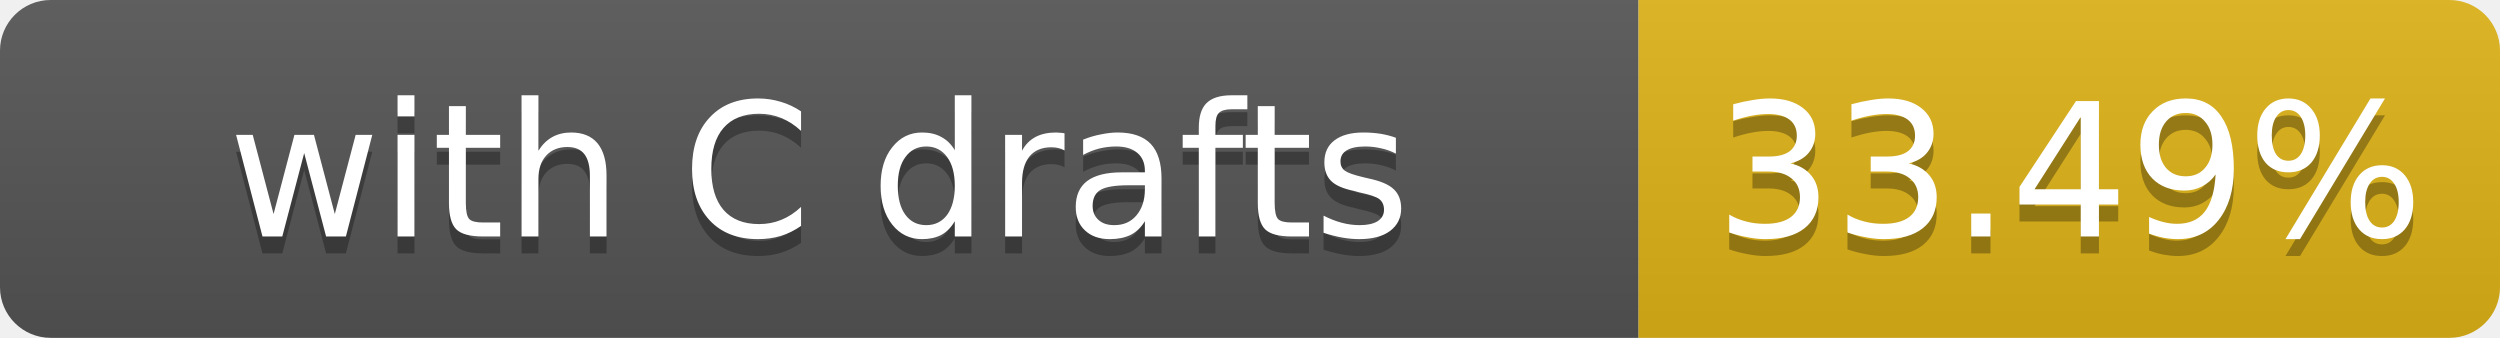
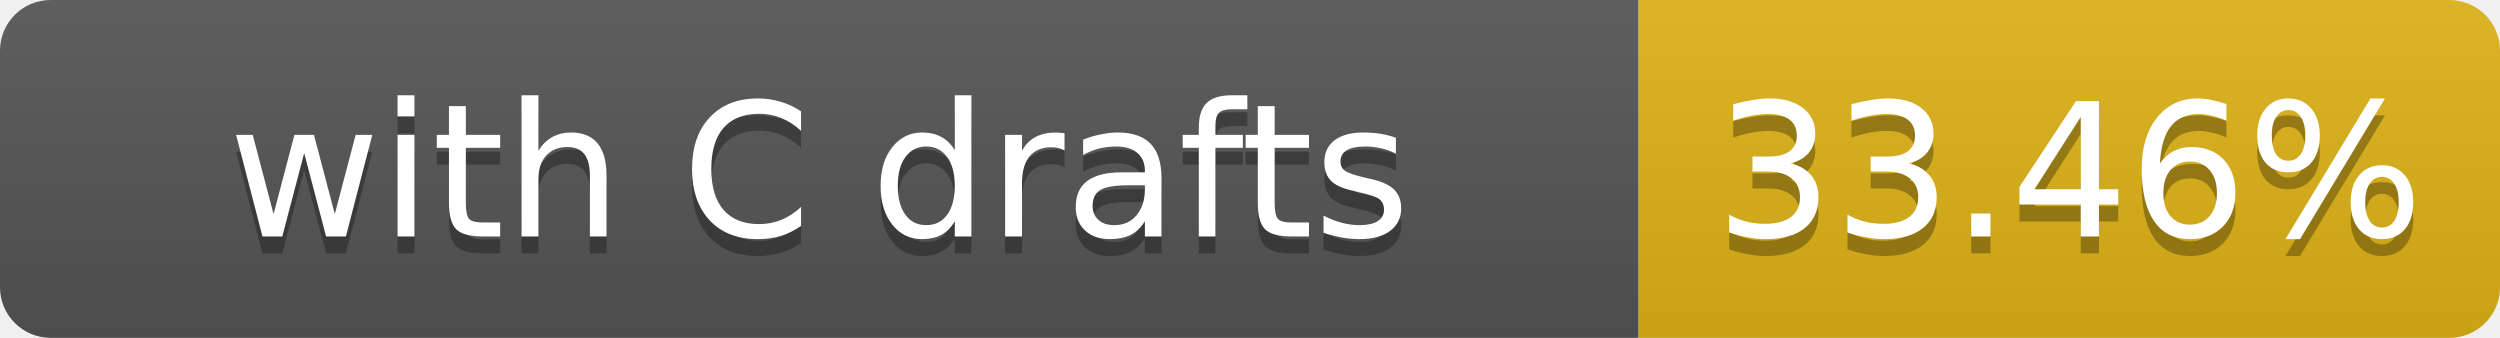
- <svg xmlns="http://www.w3.org/2000/svg" width="148" height="20" role="img" aria-label="with C drafts: 33.49%">
+ <svg xmlns="http://www.w3.org/2000/svg" width="148" height="20" role="img" aria-label="with C drafts: 33.46%">
  <linearGradient id="s" x2="0" y2="100%">
    <stop offset="0" stop-color="#bbb" stop-opacity=".1" />
    <stop offset="1" stop-opacity=".1" />
  </linearGradient>
  <clipPath id="r">
    <rect width="148" height="20" rx="3" fill="#fff" />
  </clipPath>
  <g clip-path="url(#r)">
    <rect width="97" height="20" fill="#555" />
    <rect x="97" width="51" height="20" fill="#dfb317" />
    <rect width="148" height="20" fill="url(#s)" />
  </g>
  <g fill="#fff" text-anchor="middle" font-family="Verdana,Geneva,DejaVu Sans,sans-serif" font-size="11">
    <text x="48.5" y="15" fill="#010101" fill-opacity=".3">with C drafts</text>
    <text x="48.5" y="14">with C drafts</text>
-     <text x="122.5" y="15" fill="#010101" fill-opacity=".3">33.49%</text>
-     <text x="122.5" y="14">33.49%</text>
+     <text x="122.5" y="15" fill="#010101" fill-opacity=".3">33.46%</text>
+     <text x="122.5" y="14">33.46%</text>
  </g>
</svg>
